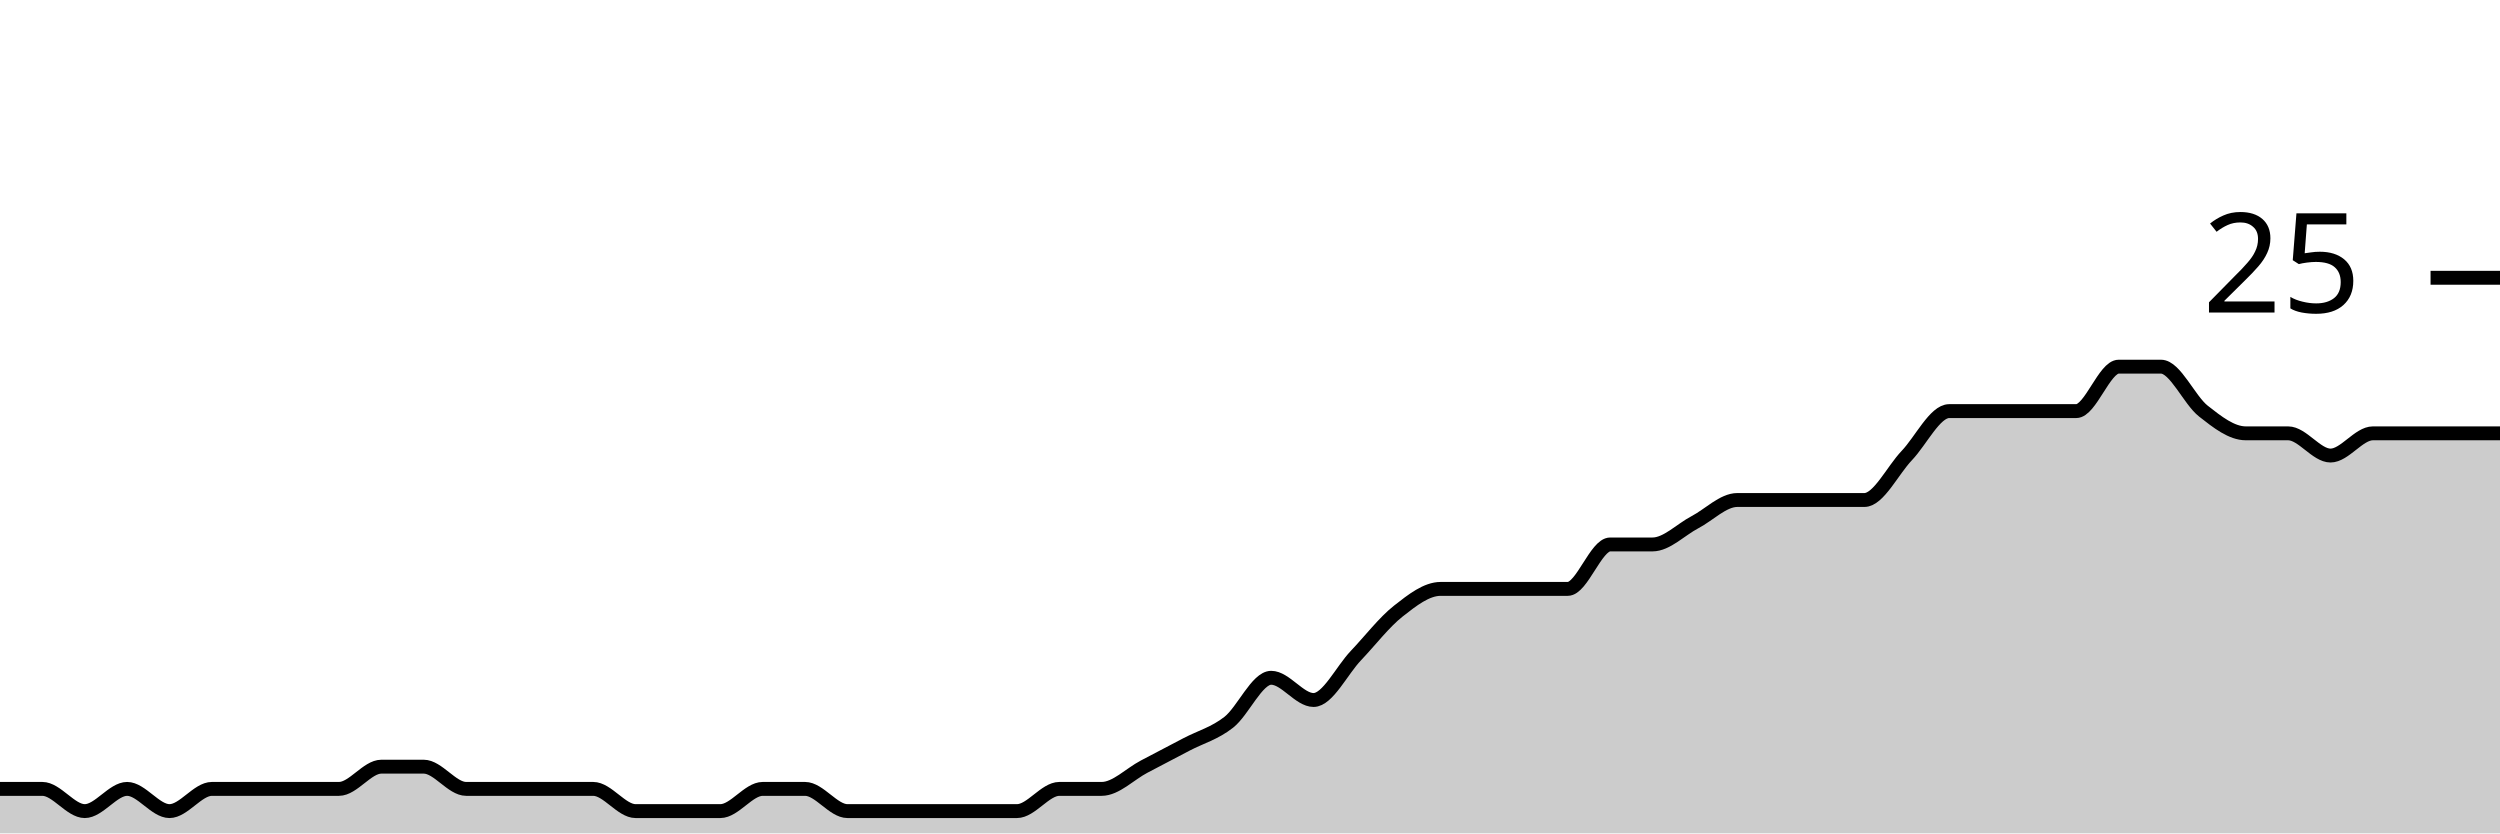
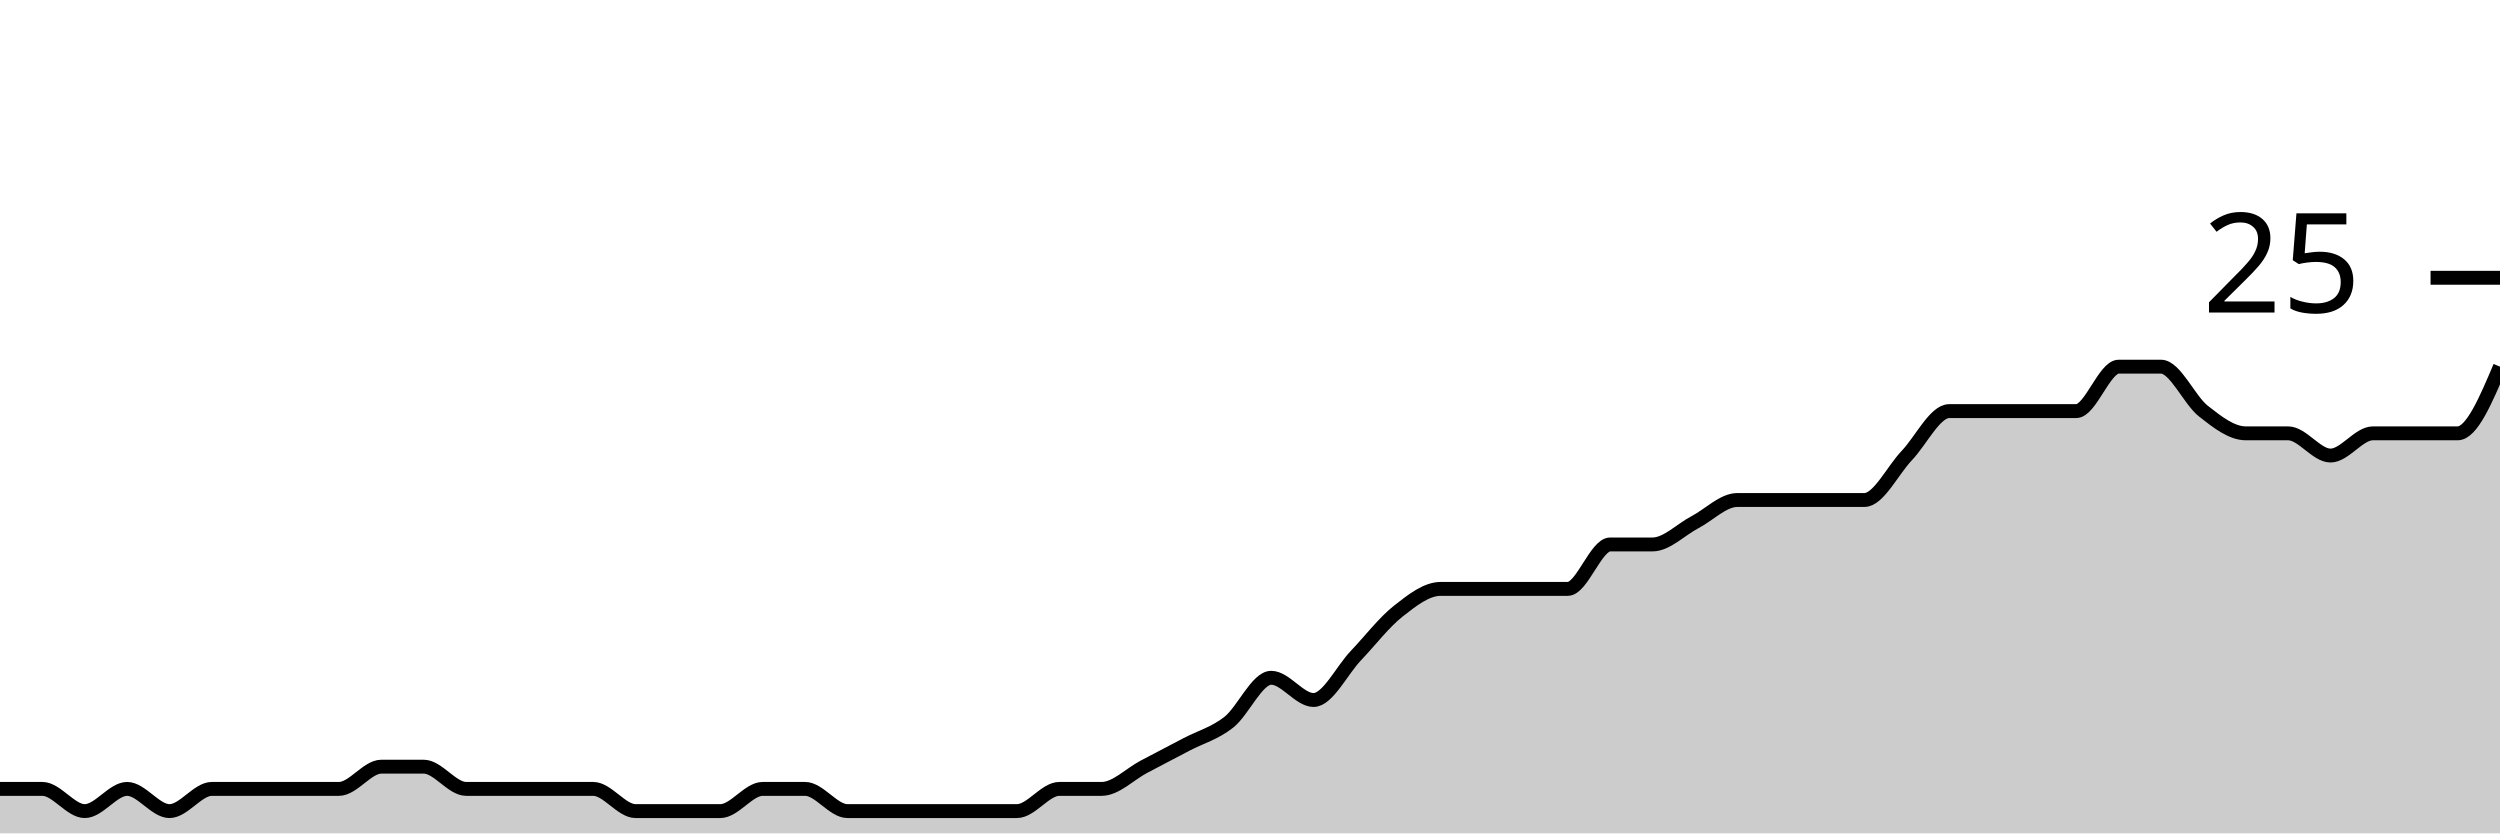
<svg xmlns="http://www.w3.org/2000/svg" viewBox="0 0 180 60">
  <g transform="translate(0,20)">
-     <path class="area" fill="rgba(0, 0, 0, 0.2)" d="M0,36.8C1.017,36.8,2.034,36.8,3.051,36.8C4.068,36.8,5.085,38.4,6.102,38.4C7.119,38.4,8.136,36.8,9.153,36.8C10.169,36.8,11.186,38.4,12.203,38.4C13.22,38.4,14.237,36.8,15.254,36.8C16.271,36.8,17.288,36.8,18.305,36.8C19.322,36.8,20.339,36.8,21.356,36.8C22.373,36.8,23.39,36.8,24.407,36.8C25.424,36.8,26.441,35.2,27.458,35.2C28.475,35.2,29.492,35.2,30.508,35.2C31.525,35.2,32.542,36.8,33.559,36.8C34.576,36.8,35.593,36.8,36.61,36.8C37.627,36.8,38.644,36.8,39.661,36.8C40.678,36.8,41.695,36.8,42.712,36.8C43.729,36.8,44.746,38.4,45.763,38.4C46.78,38.4,47.797,38.4,48.814,38.4C49.831,38.4,50.847,38.4,51.864,38.4C52.881,38.4,53.898,36.8,54.915,36.8C55.932,36.8,56.949,36.8,57.966,36.8C58.983,36.8,60,38.4,61.017,38.4C62.034,38.4,63.051,38.4,64.068,38.4C65.085,38.4,66.102,38.4,67.119,38.4C68.136,38.4,69.153,38.4,70.169,38.4C71.186,38.4,72.203,38.4,73.22,38.4C74.237,38.4,75.254,36.8,76.271,36.8C77.288,36.8,78.305,36.8,79.322,36.8C80.339,36.8,81.356,35.733,82.373,35.2C83.39,34.667,84.407,34.133,85.424,33.6C86.441,33.067,87.458,32.8,88.475,32C89.492,31.2,90.508,28.8,91.525,28.8C92.542,28.8,93.559,30.4,94.576,30.4C95.593,30.4,96.61,28.267,97.627,27.2C98.644,26.133,99.661,24.8,100.678,24C101.695,23.2,102.712,22.4,103.729,22.4C104.746,22.4,105.763,22.4,106.78,22.4C107.797,22.4,108.814,22.4,109.831,22.4C110.847,22.4,111.864,22.4,112.881,22.4C113.898,22.4,114.915,19.2,115.932,19.2C116.949,19.2,117.966,19.2,118.983,19.2C120,19.2,121.017,18.133,122.034,17.6C123.051,17.067,124.068,16,125.085,16C126.102,16,127.119,16,128.136,16C129.153,16,130.169,16,131.186,16C132.203,16,133.22,16,134.237,16C135.254,16,136.271,13.867,137.288,12.8C138.305,11.733,139.322,9.6,140.339,9.6C141.356,9.6,142.373,9.6,143.39,9.6C144.407,9.6,145.424,9.6,146.441,9.6C147.458,9.6,148.475,9.6,149.492,9.6C150.508,9.6,151.525,6.4,152.542,6.4C153.559,6.4,154.576,6.4,155.593,6.4C156.61,6.4,157.627,8.8,158.644,9.6C159.661,10.4,160.678,11.2,161.695,11.2C162.712,11.2,163.729,11.2,164.746,11.2C165.763,11.2,166.78,12.8,167.797,12.8C168.814,12.8,169.831,11.2,170.847,11.2C171.864,11.2,172.881,11.2,173.898,11.2C174.915,11.2,175.932,11.2,176.949,11.2C177.966,11.2,178.983,11.2,180,11.2L180,40C178.983,40,177.966,40,176.949,40C175.932,40,174.915,40,173.898,40C172.881,40,171.864,40,170.847,40C169.831,40,168.814,40,167.797,40C166.78,40,165.763,40,164.746,40C163.729,40,162.712,40,161.695,40C160.678,40,159.661,40,158.644,40C157.627,40,156.61,40,155.593,40C154.576,40,153.559,40,152.542,40C151.525,40,150.508,40,149.492,40C148.475,40,147.458,40,146.441,40C145.424,40,144.407,40,143.39,40C142.373,40,141.356,40,140.339,40C139.322,40,138.305,40,137.288,40C136.271,40,135.254,40,134.237,40C133.22,40,132.203,40,131.186,40C130.169,40,129.153,40,128.136,40C127.119,40,126.102,40,125.085,40C124.068,40,123.051,40,122.034,40C121.017,40,120,40,118.983,40C117.966,40,116.949,40,115.932,40C114.915,40,113.898,40,112.881,40C111.864,40,110.847,40,109.831,40C108.814,40,107.797,40,106.78,40C105.763,40,104.746,40,103.729,40C102.712,40,101.695,40,100.678,40C99.661,40,98.644,40,97.627,40C96.61,40,95.593,40,94.576,40C93.559,40,92.542,40,91.525,40C90.508,40,89.492,40,88.475,40C87.458,40,86.441,40,85.424,40C84.407,40,83.39,40,82.373,40C81.356,40,80.339,40,79.322,40C78.305,40,77.288,40,76.271,40C75.254,40,74.237,40,73.22,40C72.203,40,71.186,40,70.169,40C69.153,40,68.136,40,67.119,40C66.102,40,65.085,40,64.068,40C63.051,40,62.034,40,61.017,40C60,40,58.983,40,57.966,40C56.949,40,55.932,40,54.915,40C53.898,40,52.881,40,51.864,40C50.847,40,49.831,40,48.814,40C47.797,40,46.78,40,45.763,40C44.746,40,43.729,40,42.712,40C41.695,40,40.678,40,39.661,40C38.644,40,37.627,40,36.61,40C35.593,40,34.576,40,33.559,40C32.542,40,31.525,40,30.508,40C29.492,40,28.475,40,27.458,40C26.441,40,25.424,40,24.407,40C23.39,40,22.373,40,21.356,40C20.339,40,19.322,40,18.305,40C17.288,40,16.271,40,15.254,40C14.237,40,13.22,40,12.203,40C11.186,40,10.169,40,9.153,40C8.136,40,7.119,40,6.102,40C5.085,40,4.068,40,3.051,40C2.034,40,1.017,40,0,40Z" />
-     <path class="line" stroke="black" fill="none" d="M0,36.8C1.017,36.8,2.034,36.8,3.051,36.8C4.068,36.8,5.085,38.4,6.102,38.4C7.119,38.4,8.136,36.8,9.153,36.8C10.169,36.8,11.186,38.4,12.203,38.4C13.22,38.4,14.237,36.8,15.254,36.8C16.271,36.8,17.288,36.8,18.305,36.8C19.322,36.8,20.339,36.8,21.356,36.8C22.373,36.8,23.39,36.8,24.407,36.8C25.424,36.8,26.441,35.2,27.458,35.2C28.475,35.2,29.492,35.2,30.508,35.2C31.525,35.2,32.542,36.8,33.559,36.8C34.576,36.8,35.593,36.8,36.61,36.8C37.627,36.8,38.644,36.8,39.661,36.8C40.678,36.8,41.695,36.8,42.712,36.8C43.729,36.8,44.746,38.4,45.763,38.4C46.78,38.4,47.797,38.4,48.814,38.4C49.831,38.4,50.847,38.4,51.864,38.4C52.881,38.4,53.898,36.8,54.915,36.8C55.932,36.8,56.949,36.8,57.966,36.8C58.983,36.8,60,38.4,61.017,38.4C62.034,38.4,63.051,38.4,64.068,38.4C65.085,38.4,66.102,38.4,67.119,38.4C68.136,38.4,69.153,38.4,70.169,38.4C71.186,38.4,72.203,38.4,73.22,38.4C74.237,38.4,75.254,36.8,76.271,36.8C77.288,36.8,78.305,36.8,79.322,36.8C80.339,36.8,81.356,35.733,82.373,35.2C83.39,34.667,84.407,34.133,85.424,33.6C86.441,33.067,87.458,32.8,88.475,32C89.492,31.2,90.508,28.8,91.525,28.8C92.542,28.8,93.559,30.4,94.576,30.4C95.593,30.4,96.61,28.267,97.627,27.2C98.644,26.133,99.661,24.8,100.678,24C101.695,23.2,102.712,22.4,103.729,22.4C104.746,22.4,105.763,22.4,106.78,22.4C107.797,22.4,108.814,22.4,109.831,22.4C110.847,22.4,111.864,22.4,112.881,22.4C113.898,22.4,114.915,19.2,115.932,19.2C116.949,19.2,117.966,19.2,118.983,19.2C120,19.2,121.017,18.133,122.034,17.6C123.051,17.067,124.068,16,125.085,16C126.102,16,127.119,16,128.136,16C129.153,16,130.169,16,131.186,16C132.203,16,133.22,16,134.237,16C135.254,16,136.271,13.867,137.288,12.8C138.305,11.733,139.322,9.6,140.339,9.6C141.356,9.6,142.373,9.6,143.39,9.6C144.407,9.6,145.424,9.6,146.441,9.6C147.458,9.6,148.475,9.6,149.492,9.6C150.508,9.6,151.525,6.4,152.542,6.4C153.559,6.4,154.576,6.4,155.593,6.4C156.61,6.4,157.627,8.8,158.644,9.6C159.661,10.4,160.678,11.2,161.695,11.2C162.712,11.2,163.729,11.2,164.746,11.2C165.763,11.2,166.78,12.8,167.797,12.8C168.814,12.8,169.831,11.2,170.847,11.2C171.864,11.2,172.881,11.2,173.898,11.2C174.915,11.2,175.932,11.2,176.949,11.2C177.966,11.2,178.983,11.2,180,11.2" />
+     <path class="area" fill="rgba(0, 0, 0, 0.2)" d="M0,36.8C1.017,36.8,2.034,36.8,3.051,36.8C4.068,36.8,5.085,38.4,6.102,38.4C7.119,38.4,8.136,36.8,9.153,36.8C10.169,36.8,11.186,38.4,12.203,38.4C13.22,38.4,14.237,36.8,15.254,36.8C16.271,36.8,17.288,36.8,18.305,36.8C19.322,36.8,20.339,36.8,21.356,36.8C22.373,36.8,23.39,36.8,24.407,36.8C25.424,36.8,26.441,35.2,27.458,35.2C28.475,35.2,29.492,35.2,30.508,35.2C31.525,35.2,32.542,36.8,33.559,36.8C34.576,36.8,35.593,36.8,36.61,36.8C37.627,36.8,38.644,36.8,39.661,36.8C40.678,36.8,41.695,36.8,42.712,36.8C43.729,36.8,44.746,38.4,45.763,38.4C46.78,38.4,47.797,38.4,48.814,38.4C49.831,38.4,50.847,38.4,51.864,38.4C52.881,38.4,53.898,36.8,54.915,36.8C55.932,36.8,56.949,36.8,57.966,36.8C58.983,36.8,60,38.4,61.017,38.4C62.034,38.4,63.051,38.4,64.068,38.4C65.085,38.4,66.102,38.4,67.119,38.4C68.136,38.4,69.153,38.4,70.169,38.4C71.186,38.4,72.203,38.4,73.22,38.4C74.237,38.4,75.254,36.8,76.271,36.8C77.288,36.8,78.305,36.8,79.322,36.8C80.339,36.8,81.356,35.733,82.373,35.2C83.39,34.667,84.407,34.133,85.424,33.6C86.441,33.067,87.458,32.8,88.475,32C89.492,31.2,90.508,28.8,91.525,28.8C92.542,28.8,93.559,30.4,94.576,30.4C95.593,30.4,96.61,28.267,97.627,27.2C98.644,26.133,99.661,24.8,100.678,24C101.695,23.2,102.712,22.4,103.729,22.4C104.746,22.4,105.763,22.4,106.78,22.4C107.797,22.4,108.814,22.4,109.831,22.4C110.847,22.4,111.864,22.4,112.881,22.4C113.898,22.4,114.915,19.2,115.932,19.2C116.949,19.2,117.966,19.2,118.983,19.2C120,19.2,121.017,18.133,122.034,17.6C123.051,17.067,124.068,16,125.085,16C126.102,16,127.119,16,128.136,16C129.153,16,130.169,16,131.186,16C132.203,16,133.22,16,134.237,16C135.254,16,136.271,13.867,137.288,12.8C138.305,11.733,139.322,9.6,140.339,9.6C141.356,9.6,142.373,9.6,143.39,9.6C144.407,9.6,145.424,9.6,146.441,9.6C147.458,9.6,148.475,9.6,149.492,9.6C150.508,9.6,151.525,6.4,152.542,6.4C153.559,6.4,154.576,6.4,155.593,6.4C156.61,6.4,157.627,8.8,158.644,9.6C159.661,10.4,160.678,11.2,161.695,11.2C162.712,11.2,163.729,11.2,164.746,11.2C165.763,11.2,166.78,12.8,167.797,12.8C168.814,12.8,169.831,11.2,170.847,11.2C171.864,11.2,172.881,11.2,173.898,11.2C174.915,11.2,175.932,11.2,176.949,11.2C177.966,11.2,178.983,8.8,180,6.4L180,40C178.983,40,177.966,40,176.949,40C175.932,40,174.915,40,173.898,40C172.881,40,171.864,40,170.847,40C169.831,40,168.814,40,167.797,40C166.78,40,165.763,40,164.746,40C163.729,40,162.712,40,161.695,40C160.678,40,159.661,40,158.644,40C157.627,40,156.61,40,155.593,40C154.576,40,153.559,40,152.542,40C151.525,40,150.508,40,149.492,40C148.475,40,147.458,40,146.441,40C145.424,40,144.407,40,143.39,40C142.373,40,141.356,40,140.339,40C139.322,40,138.305,40,137.288,40C136.271,40,135.254,40,134.237,40C133.22,40,132.203,40,131.186,40C130.169,40,129.153,40,128.136,40C127.119,40,126.102,40,125.085,40C124.068,40,123.051,40,122.034,40C121.017,40,120,40,118.983,40C117.966,40,116.949,40,115.932,40C114.915,40,113.898,40,112.881,40C111.864,40,110.847,40,109.831,40C108.814,40,107.797,40,106.78,40C105.763,40,104.746,40,103.729,40C102.712,40,101.695,40,100.678,40C99.661,40,98.644,40,97.627,40C96.61,40,95.593,40,94.576,40C93.559,40,92.542,40,91.525,40C90.508,40,89.492,40,88.475,40C87.458,40,86.441,40,85.424,40C84.407,40,83.39,40,82.373,40C81.356,40,80.339,40,79.322,40C78.305,40,77.288,40,76.271,40C75.254,40,74.237,40,73.22,40C72.203,40,71.186,40,70.169,40C69.153,40,68.136,40,67.119,40C66.102,40,65.085,40,64.068,40C63.051,40,62.034,40,61.017,40C60,40,58.983,40,57.966,40C56.949,40,55.932,40,54.915,40C53.898,40,52.881,40,51.864,40C50.847,40,49.831,40,48.814,40C47.797,40,46.78,40,45.763,40C44.746,40,43.729,40,42.712,40C41.695,40,40.678,40,39.661,40C38.644,40,37.627,40,36.61,40C35.593,40,34.576,40,33.559,40C32.542,40,31.525,40,30.508,40C29.492,40,28.475,40,27.458,40C26.441,40,25.424,40,24.407,40C23.39,40,22.373,40,21.356,40C20.339,40,19.322,40,18.305,40C17.288,40,16.271,40,15.254,40C14.237,40,13.22,40,12.203,40C11.186,40,10.169,40,9.153,40C8.136,40,7.119,40,6.102,40C5.085,40,4.068,40,3.051,40C2.034,40,1.017,40,0,40Z" />
+     <path class="line" stroke="black" fill="none" d="M0,36.8C1.017,36.8,2.034,36.8,3.051,36.8C4.068,36.8,5.085,38.4,6.102,38.4C7.119,38.4,8.136,36.8,9.153,36.8C10.169,36.8,11.186,38.4,12.203,38.4C13.22,38.4,14.237,36.8,15.254,36.8C16.271,36.8,17.288,36.8,18.305,36.8C19.322,36.8,20.339,36.8,21.356,36.8C22.373,36.8,23.39,36.8,24.407,36.8C25.424,36.8,26.441,35.2,27.458,35.2C28.475,35.2,29.492,35.2,30.508,35.2C31.525,35.2,32.542,36.8,33.559,36.8C34.576,36.8,35.593,36.8,36.61,36.8C37.627,36.8,38.644,36.8,39.661,36.8C40.678,36.8,41.695,36.8,42.712,36.8C43.729,36.8,44.746,38.4,45.763,38.4C46.78,38.4,47.797,38.4,48.814,38.4C49.831,38.4,50.847,38.4,51.864,38.4C52.881,38.4,53.898,36.8,54.915,36.8C55.932,36.8,56.949,36.8,57.966,36.8C58.983,36.8,60,38.4,61.017,38.4C62.034,38.4,63.051,38.4,64.068,38.4C65.085,38.4,66.102,38.4,67.119,38.4C68.136,38.4,69.153,38.4,70.169,38.4C71.186,38.4,72.203,38.4,73.22,38.4C74.237,38.4,75.254,36.8,76.271,36.8C77.288,36.8,78.305,36.8,79.322,36.8C80.339,36.8,81.356,35.733,82.373,35.2C83.39,34.667,84.407,34.133,85.424,33.6C86.441,33.067,87.458,32.8,88.475,32C89.492,31.2,90.508,28.8,91.525,28.8C92.542,28.8,93.559,30.4,94.576,30.4C95.593,30.4,96.61,28.267,97.627,27.2C98.644,26.133,99.661,24.8,100.678,24C101.695,23.2,102.712,22.4,103.729,22.4C104.746,22.4,105.763,22.4,106.78,22.4C107.797,22.4,108.814,22.4,109.831,22.4C110.847,22.4,111.864,22.4,112.881,22.4C113.898,22.4,114.915,19.2,115.932,19.2C116.949,19.2,117.966,19.2,118.983,19.2C120,19.2,121.017,18.133,122.034,17.6C123.051,17.067,124.068,16,125.085,16C126.102,16,127.119,16,128.136,16C129.153,16,130.169,16,131.186,16C132.203,16,133.22,16,134.237,16C135.254,16,136.271,13.867,137.288,12.8C138.305,11.733,139.322,9.6,140.339,9.6C141.356,9.6,142.373,9.6,143.39,9.6C144.407,9.6,145.424,9.6,146.441,9.6C147.458,9.6,148.475,9.6,149.492,9.6C150.508,9.6,151.525,6.4,152.542,6.4C153.559,6.4,154.576,6.4,155.593,6.4C156.61,6.4,157.627,8.8,158.644,9.6C159.661,10.4,160.678,11.2,161.695,11.2C162.712,11.2,163.729,11.2,164.746,11.2C165.763,11.2,166.78,12.8,167.797,12.8C168.814,12.8,169.831,11.2,170.847,11.2C171.864,11.2,172.881,11.2,173.898,11.2C174.915,11.2,175.932,11.2,176.949,11.2C177.966,11.2,178.983,8.8,180,6.4" />
    <path class="axis-ceiling" stroke-width="1" stroke="black" fill="none" d="M175,0L180,0" />
    <text class="axis-ceiling-label" font-family="sans-serif" text-anchor="end" font-size="10px" x="170" y="2.5">25</text>
  </g>
</svg>
